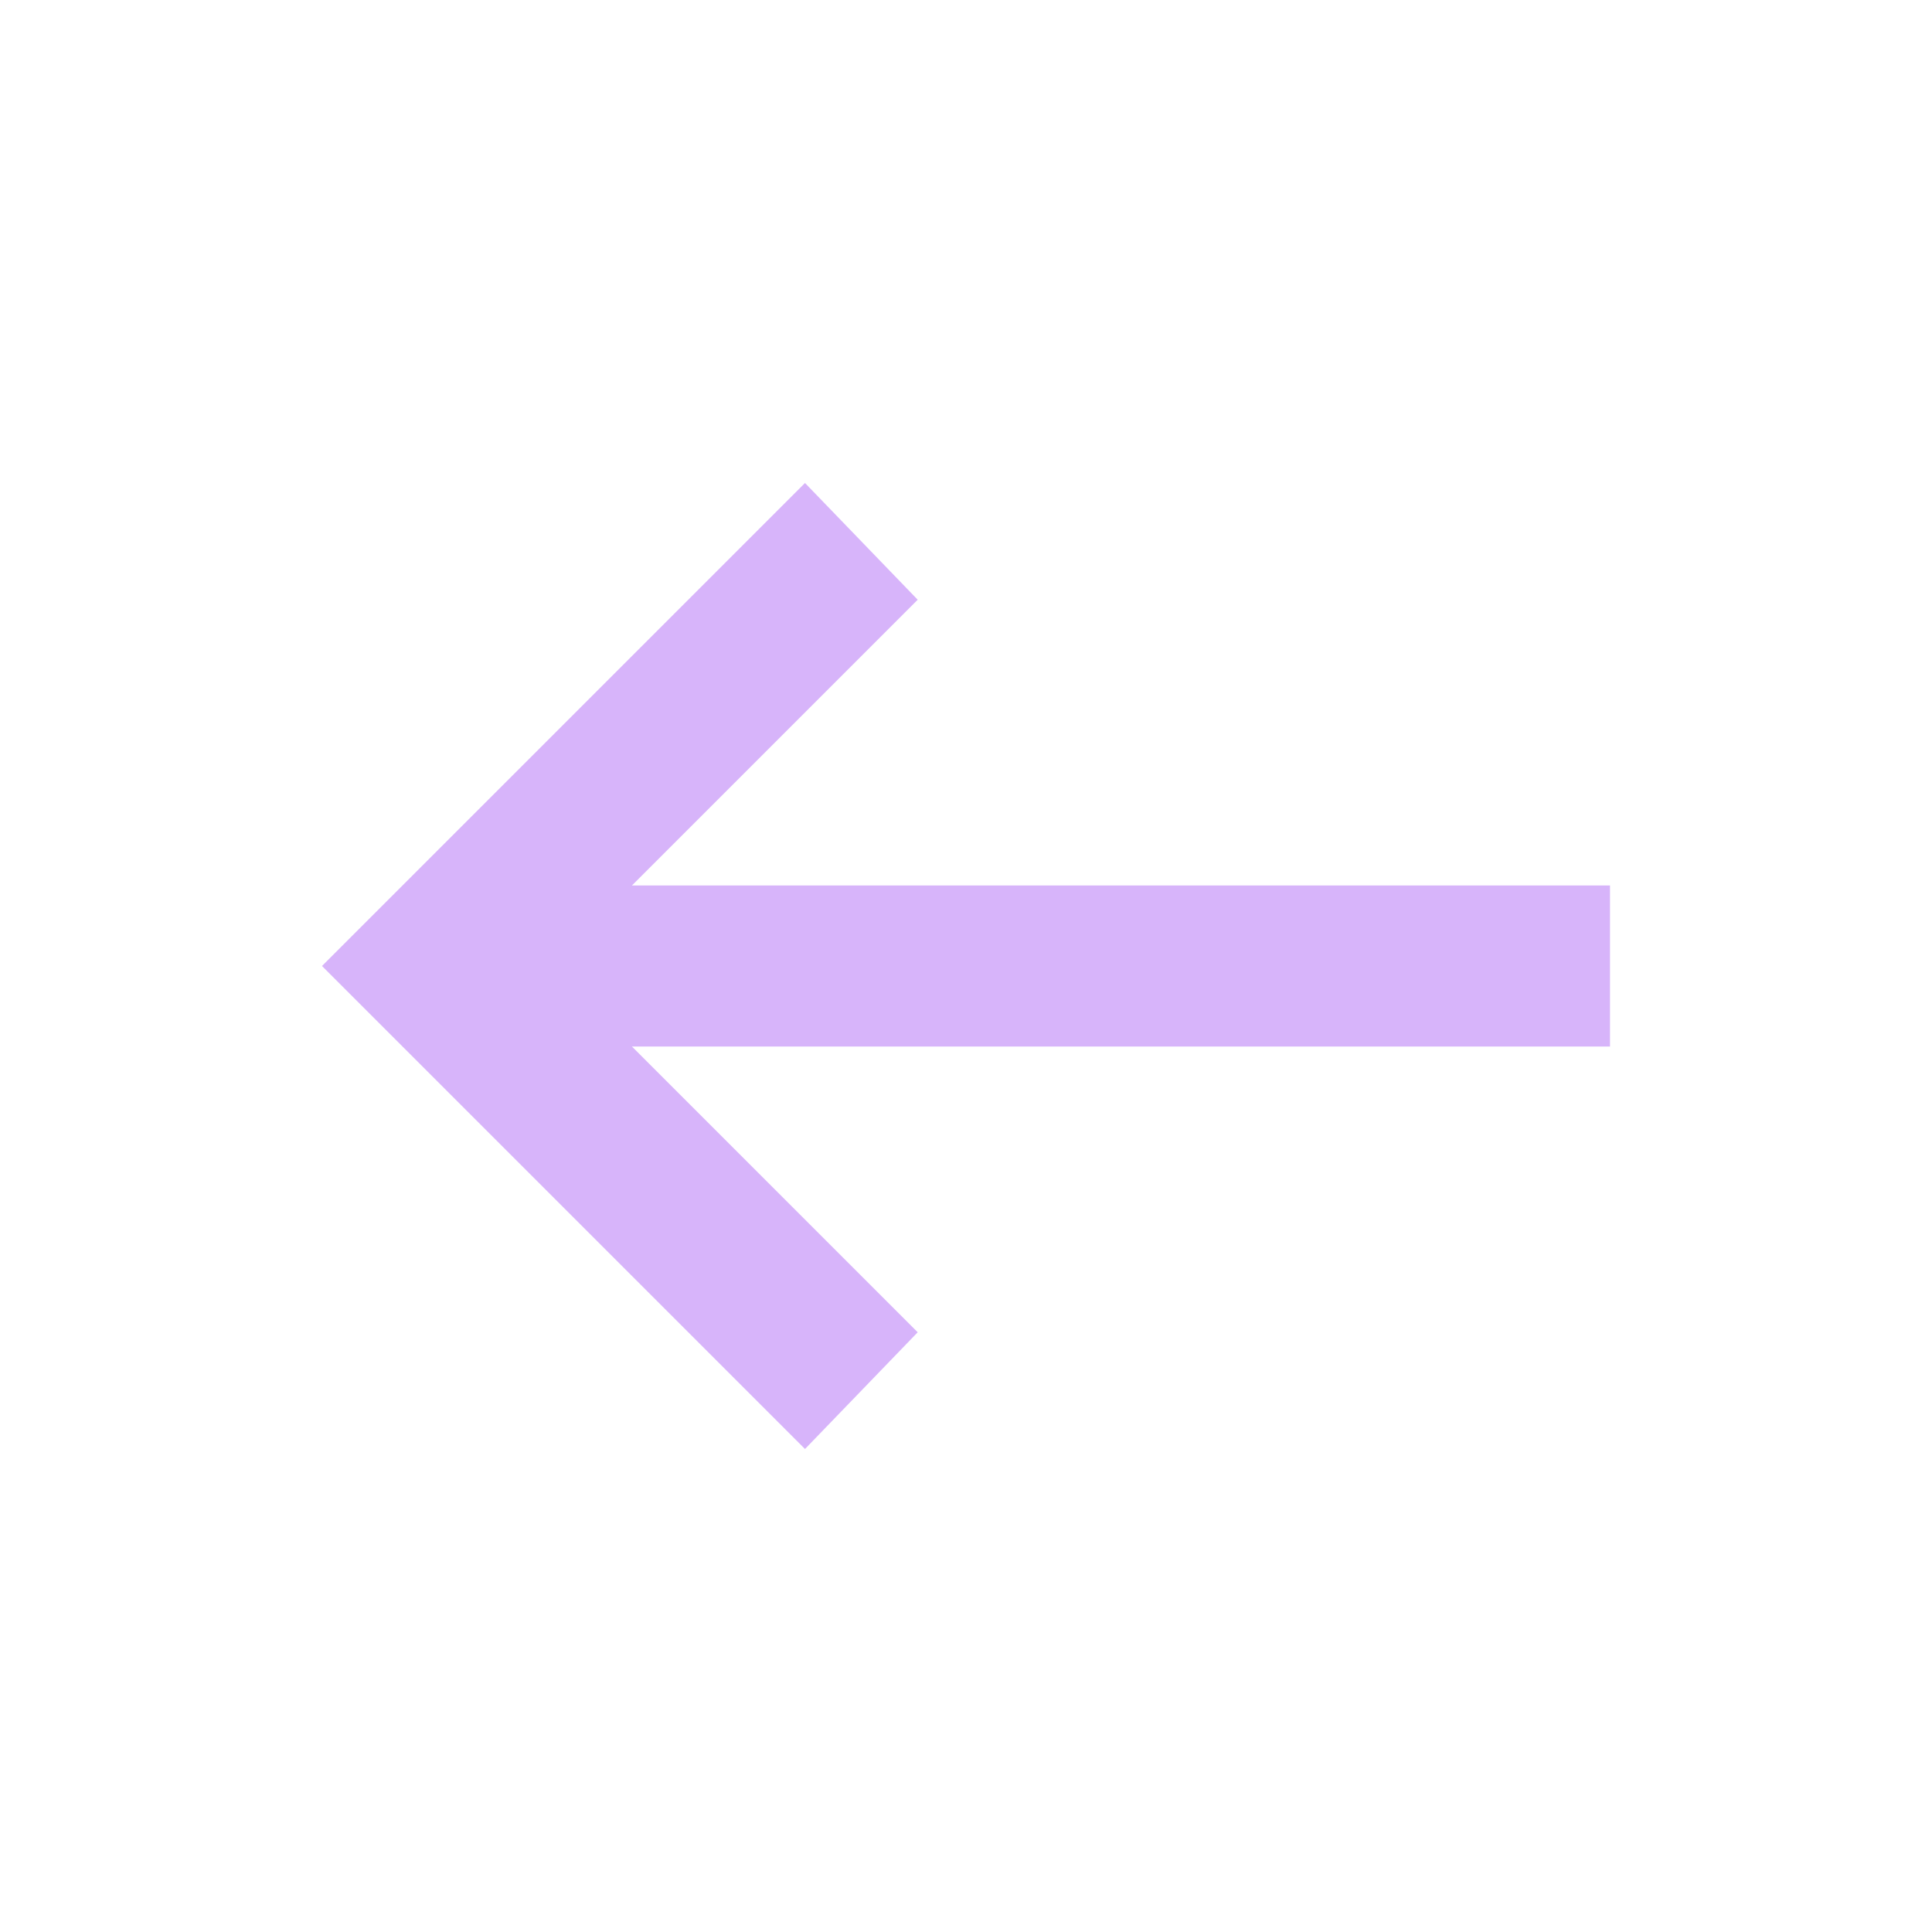
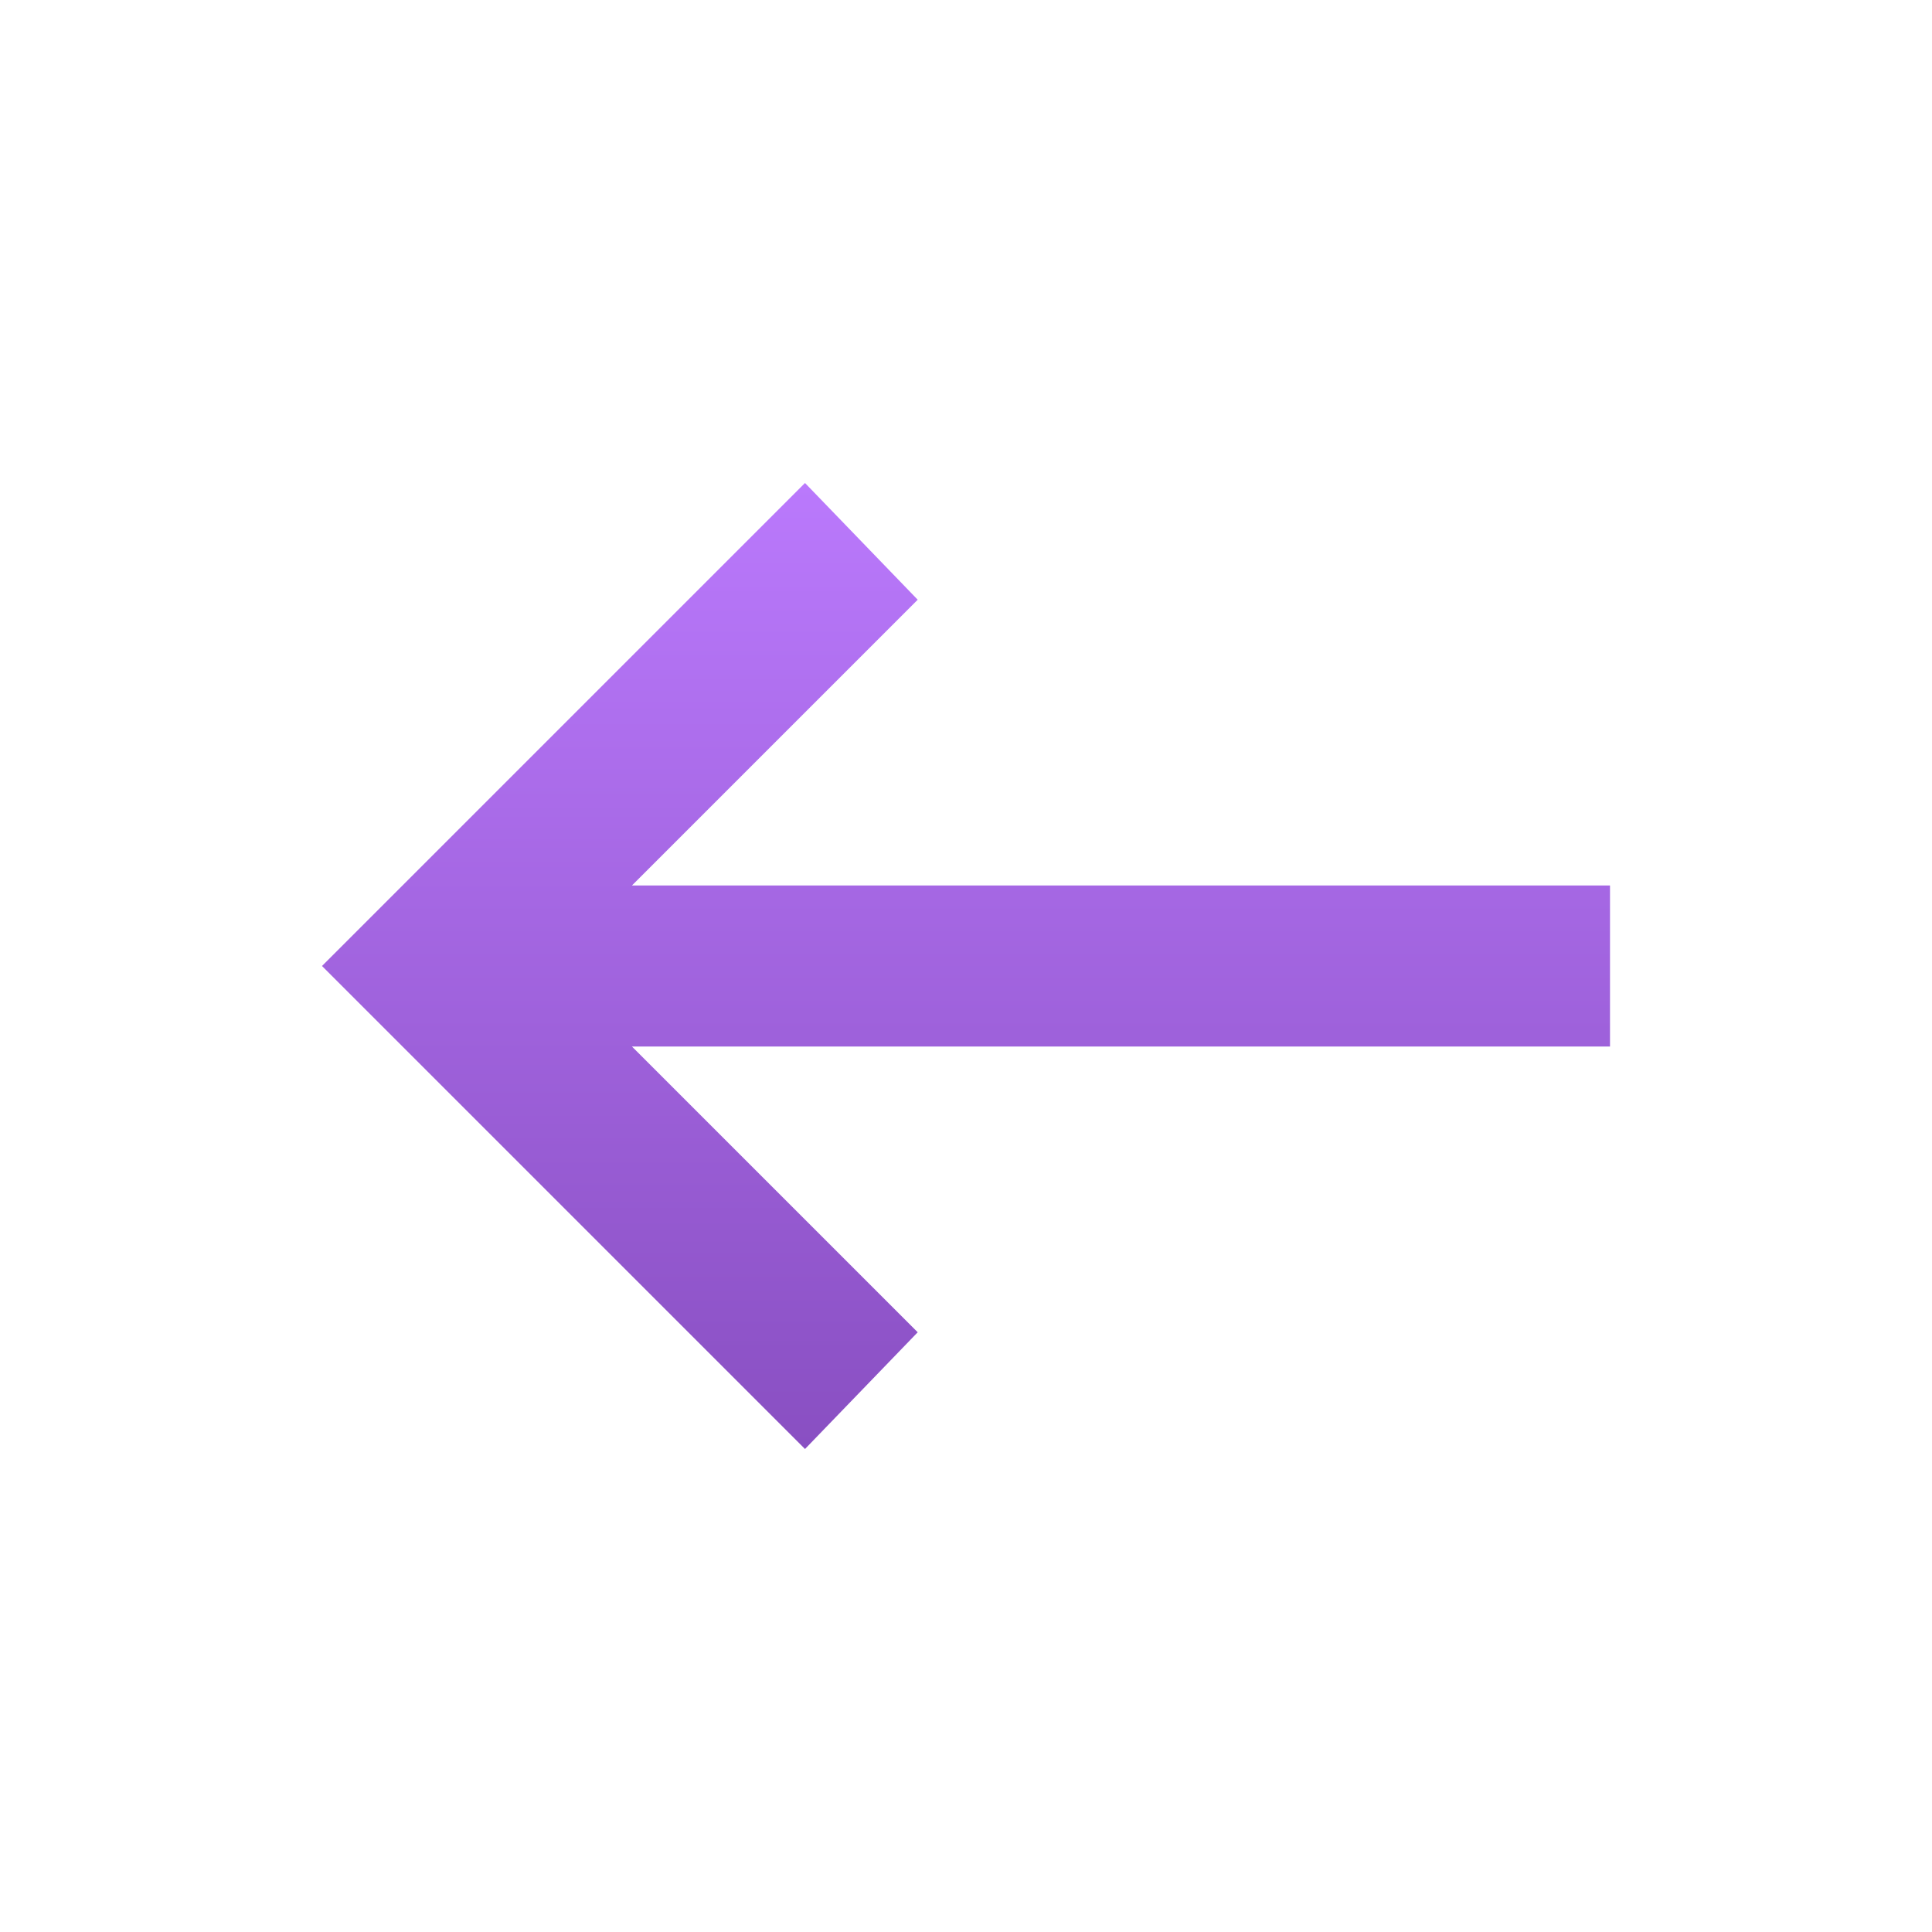
- <svg xmlns="http://www.w3.org/2000/svg" height="24px" viewBox="0 -960 960 960" width="24px" fill="#d7b4fa">
-   <path d="M400-240 160-480l240-240 56 58-142 142h486v80H314l142 142-56 58Z" />
+ <svg xmlns="http://www.w3.org/2000/svg" width="24" height="24" viewBox="0 0 24 24" fill="none">
+   <path d="M10 18L4 12L10 6L11.4 7.45L7.85 11H20V13H7.85L11.4 16.55L10 18Z" fill="url(#paint0_linear_90_23)" />
+   <defs>
+     <linearGradient id="paint0_linear_90_23" x1="12" y1="6" x2="12" y2="18" gradientUnits="userSpaceOnUse">
+       <stop stop-color="#BA79FC" />
+       <stop offset="1" stop-color="#894FC2" />
+     </linearGradient>
+   </defs>
</svg>
